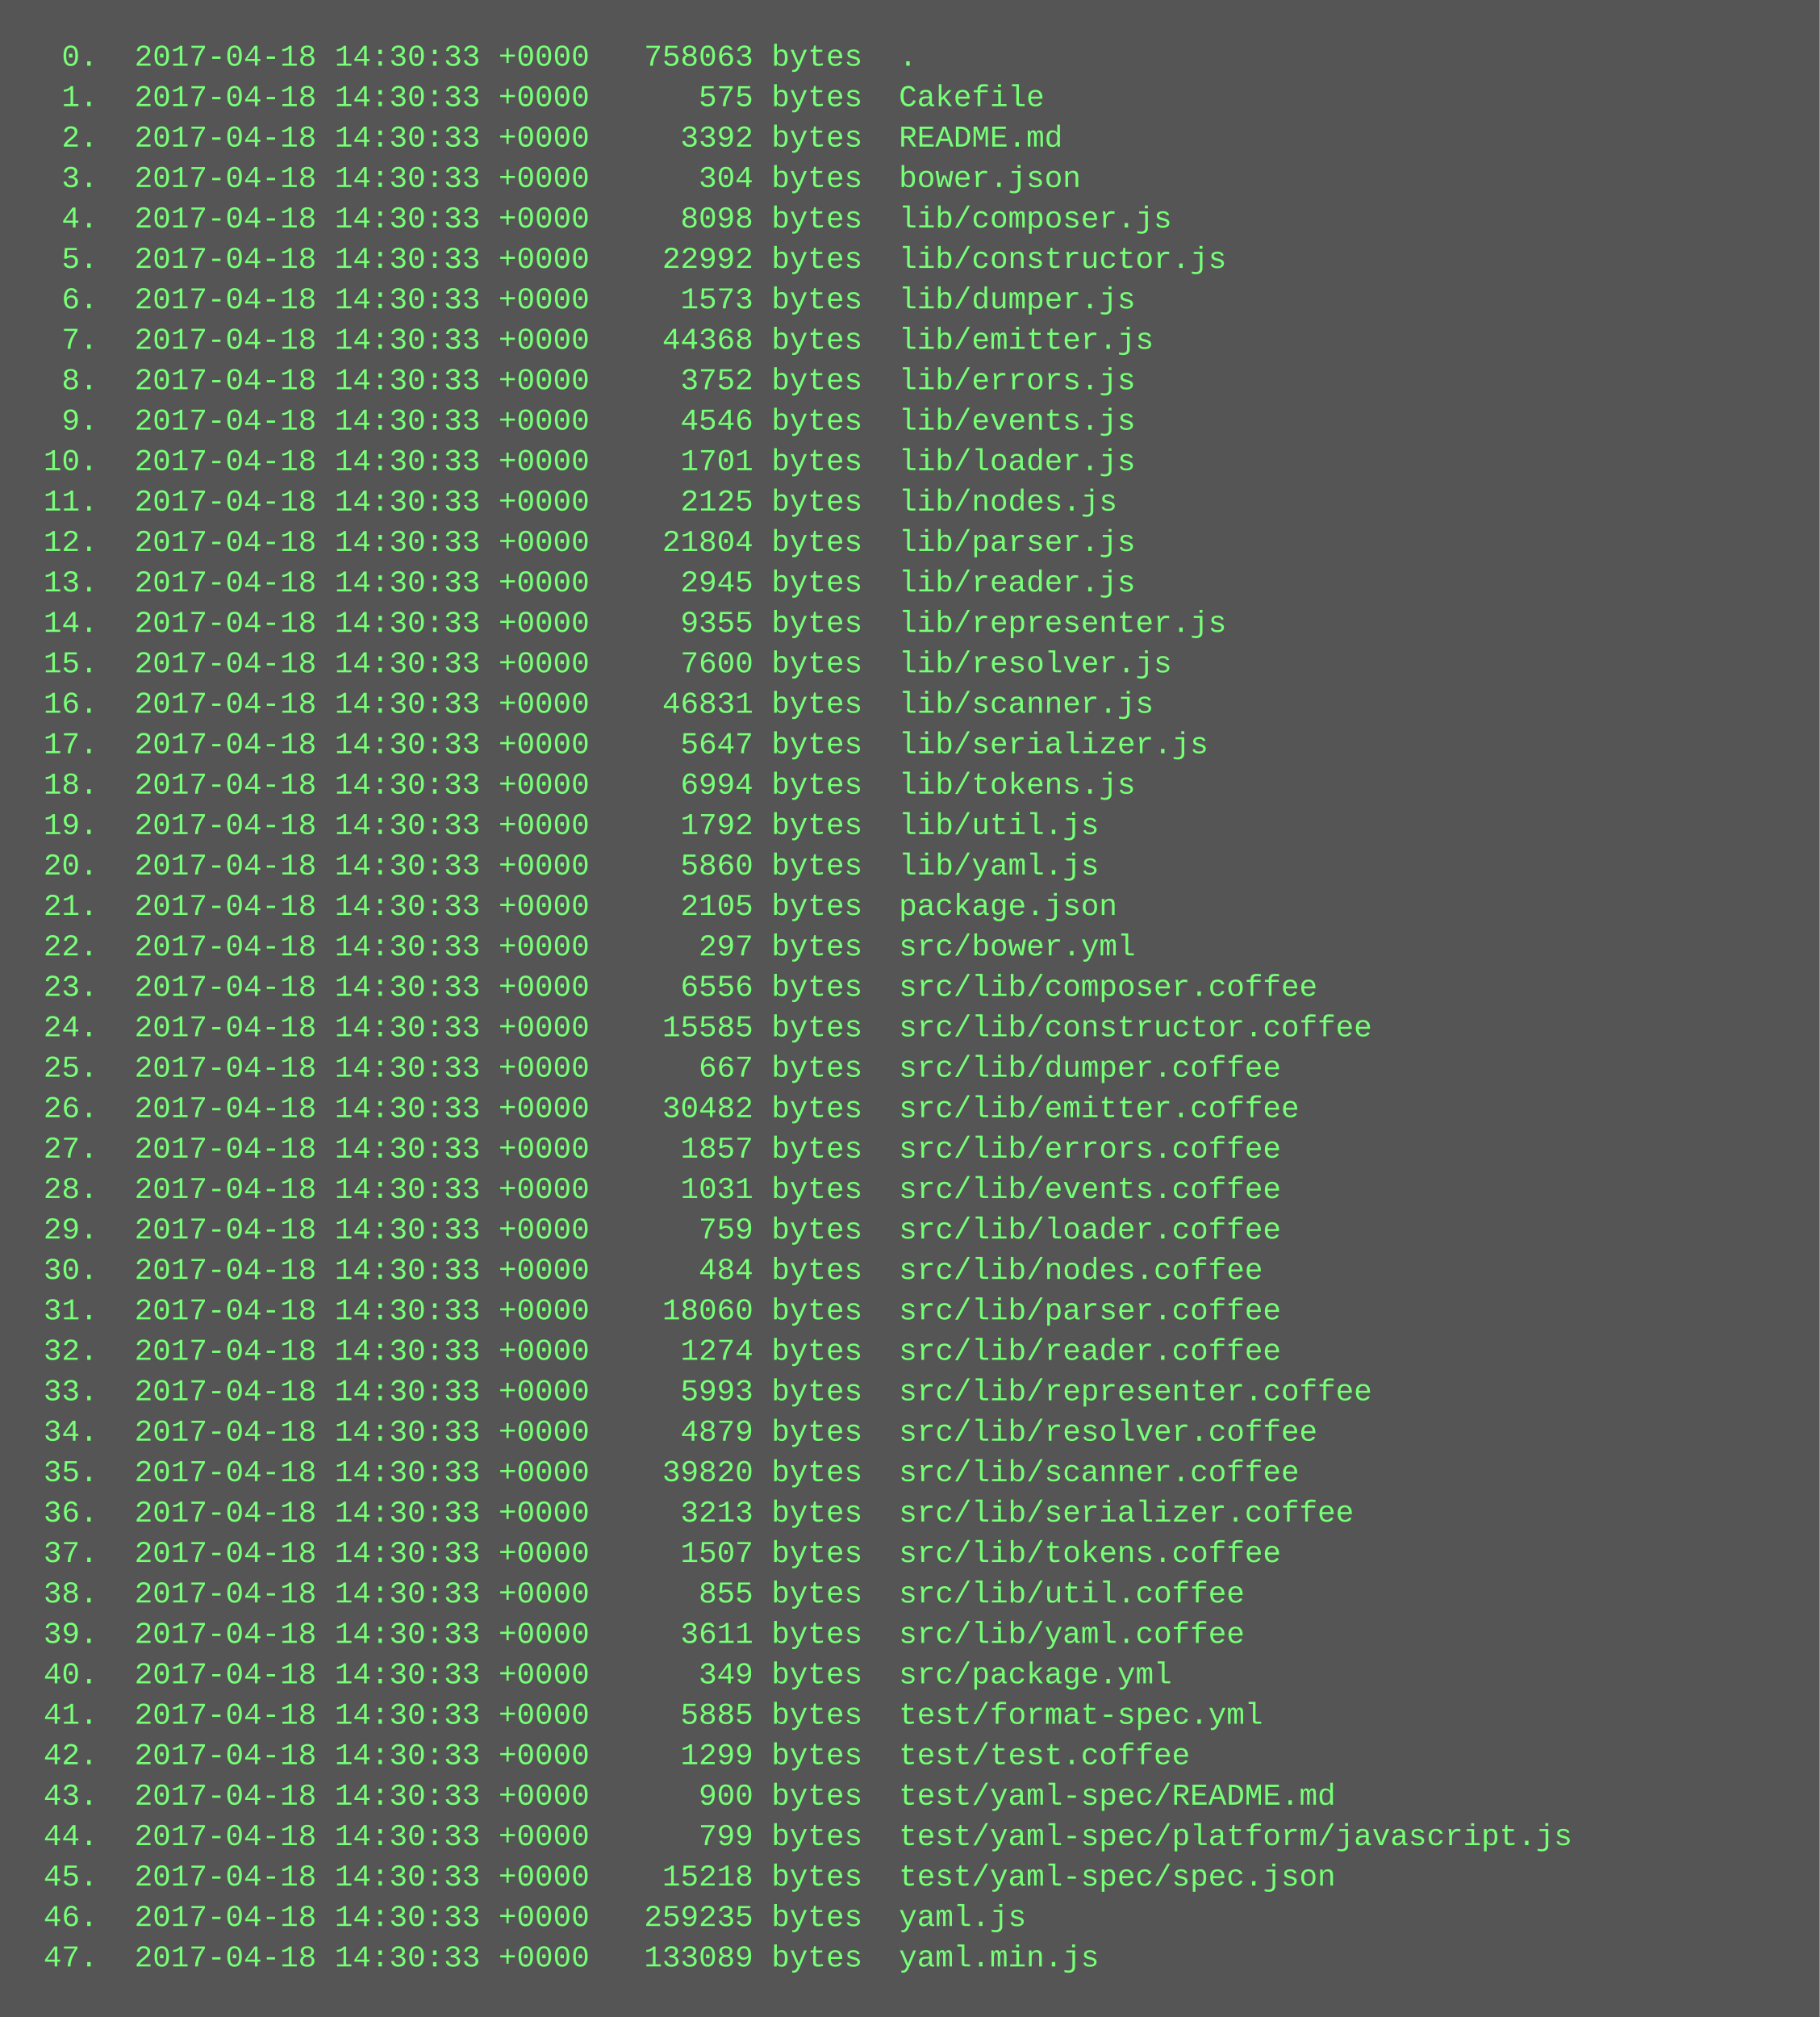
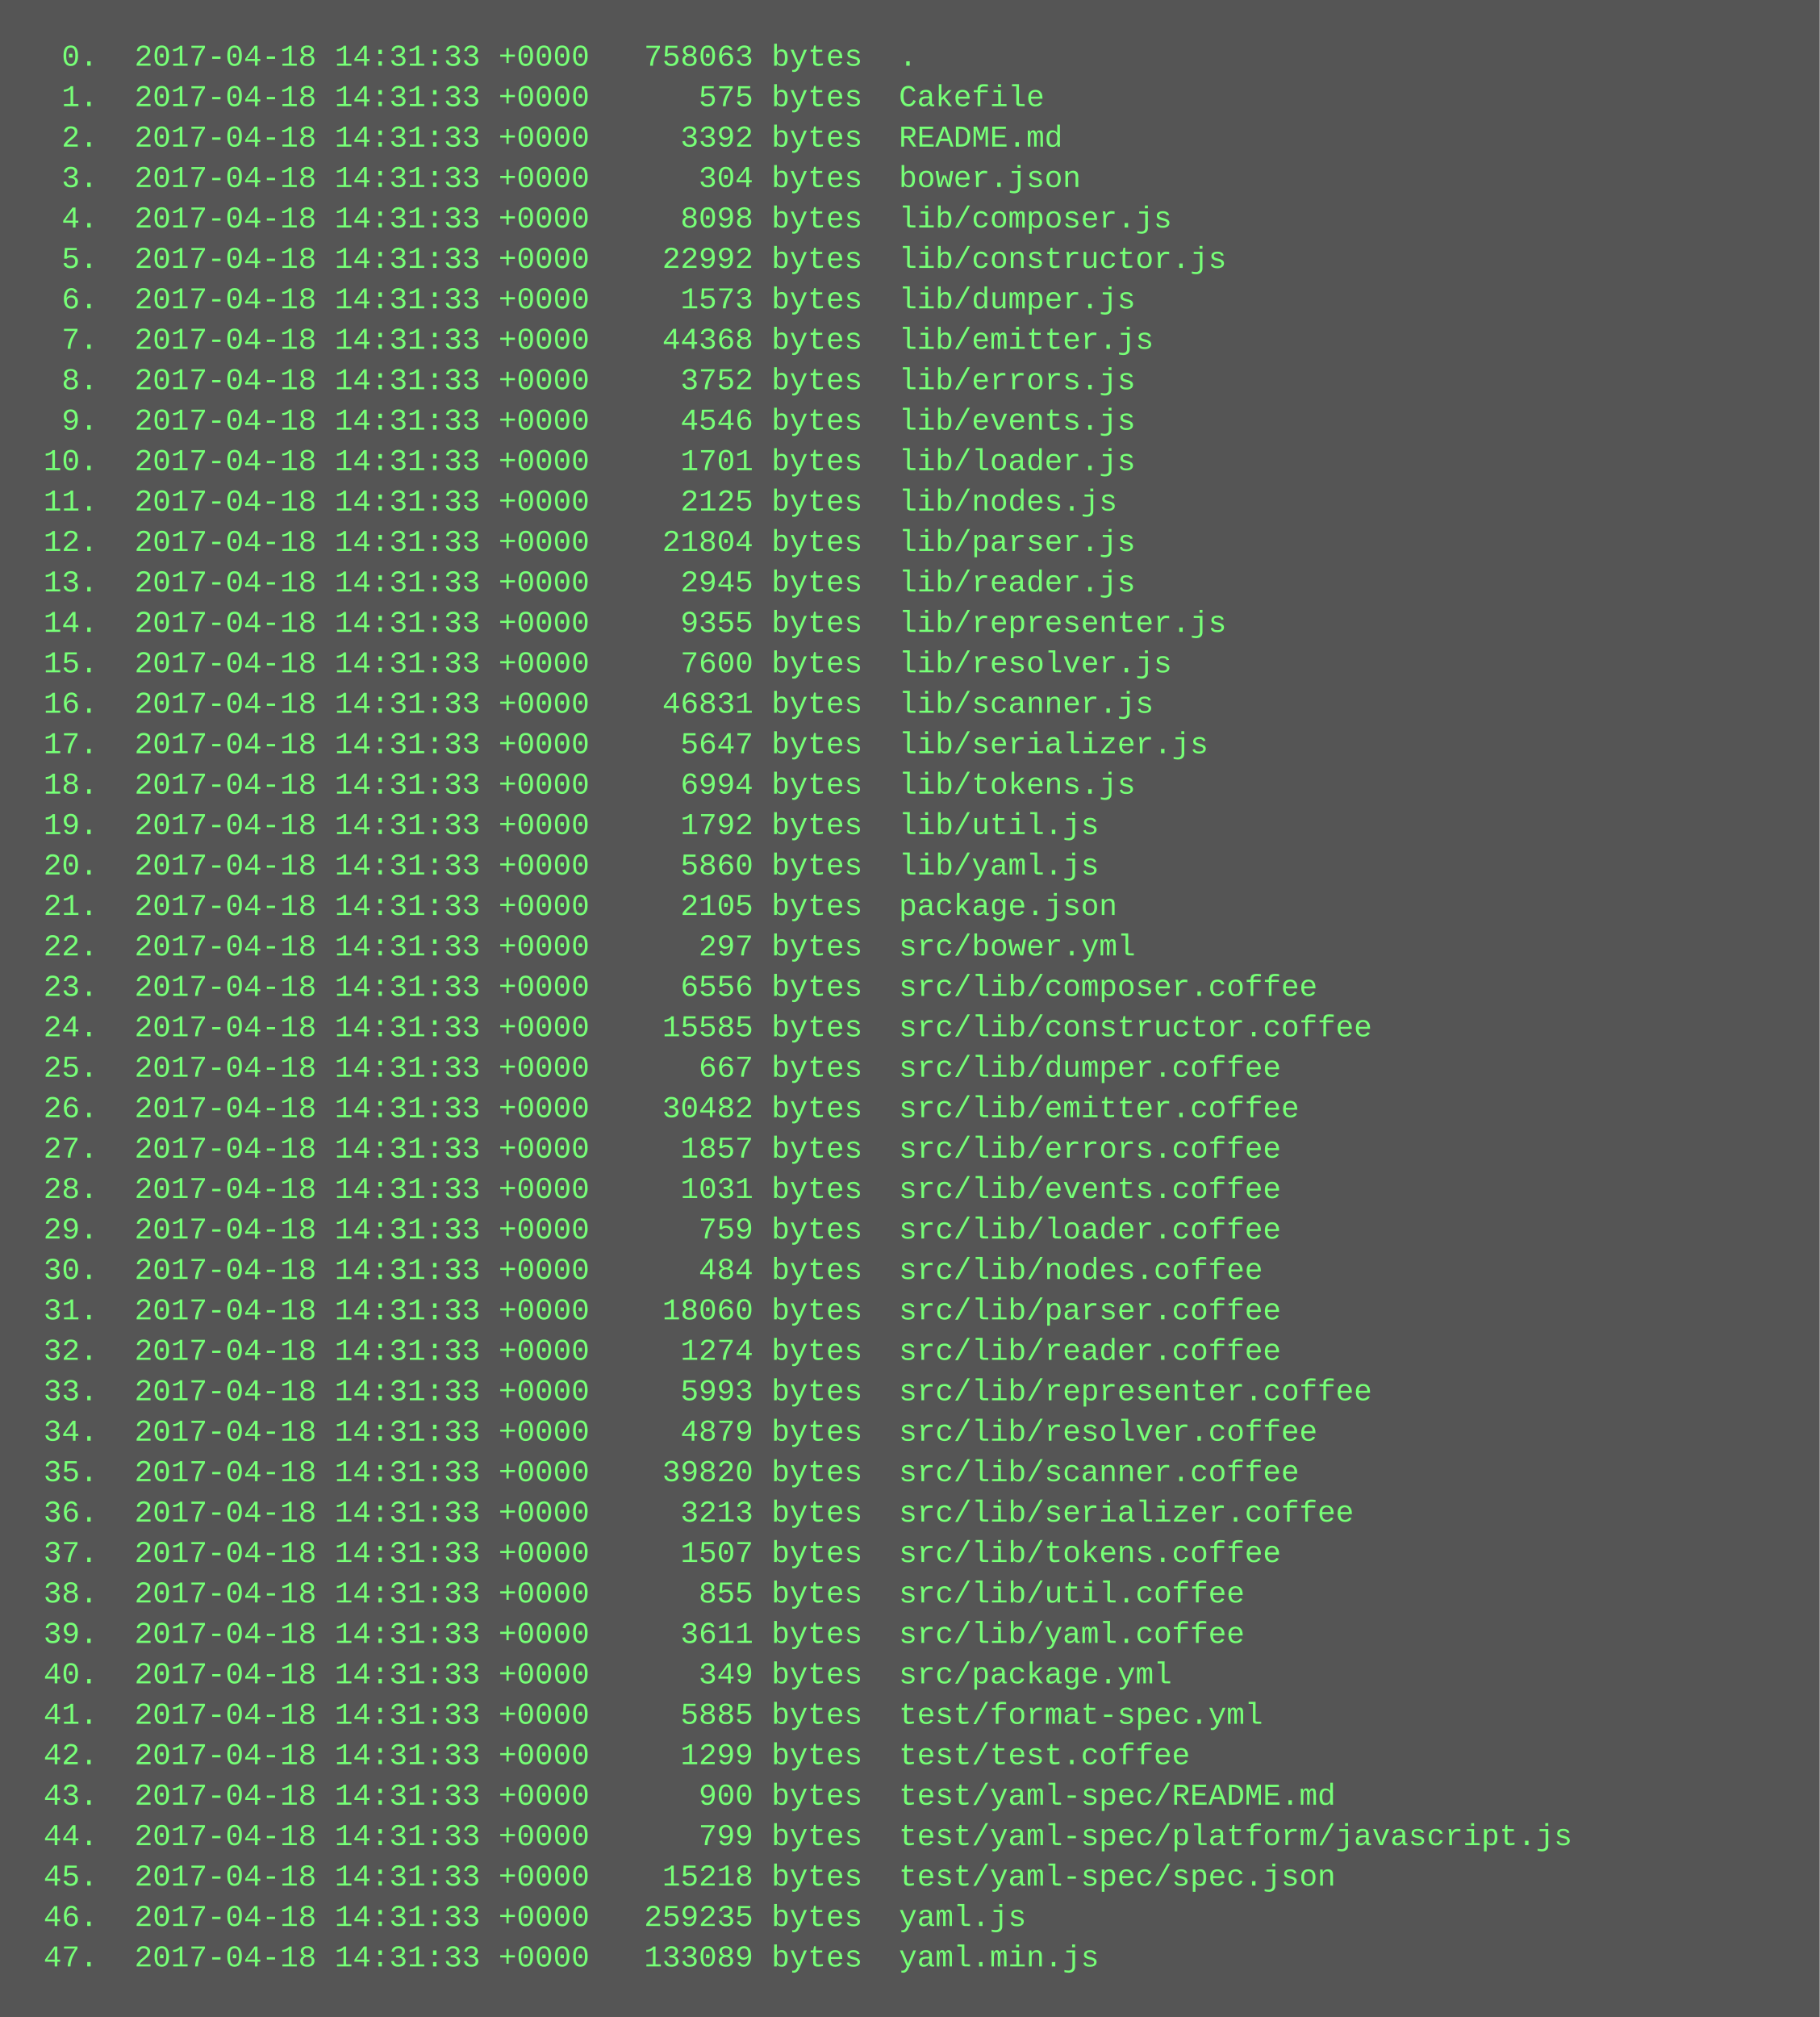
<svg xmlns="http://www.w3.org/2000/svg" height="798" width="720">
  <rect height="798" fill="#555" width="720" />
  <text fill="#7f7" font-family="Courier New" font-size="12" xml:space="preserve">
-     <tspan x="10" y="26">  0.  2017-04-18 14:30:33 +0000   758063 bytes  .</tspan>
-     <tspan x="10" y="42">  1.  2017-04-18 14:30:33 +0000      575 bytes  Cakefile</tspan>
-     <tspan x="10" y="58">  2.  2017-04-18 14:30:33 +0000     3392 bytes  README.md</tspan>
-     <tspan x="10" y="74">  3.  2017-04-18 14:30:33 +0000      304 bytes  bower.json</tspan>
-     <tspan x="10" y="90">  4.  2017-04-18 14:30:33 +0000     8098 bytes  lib/composer.js</tspan>
-     <tspan x="10" y="106">  5.  2017-04-18 14:30:33 +0000    22992 bytes  lib/constructor.js</tspan>
-     <tspan x="10" y="122">  6.  2017-04-18 14:30:33 +0000     1573 bytes  lib/dumper.js</tspan>
-     <tspan x="10" y="138">  7.  2017-04-18 14:30:33 +0000    44368 bytes  lib/emitter.js</tspan>
-     <tspan x="10" y="154">  8.  2017-04-18 14:30:33 +0000     3752 bytes  lib/errors.js</tspan>
-     <tspan x="10" y="170">  9.  2017-04-18 14:30:33 +0000     4546 bytes  lib/events.js</tspan>
-     <tspan x="10" y="186"> 10.  2017-04-18 14:30:33 +0000     1701 bytes  lib/loader.js</tspan>
-     <tspan x="10" y="202"> 11.  2017-04-18 14:30:33 +0000     2125 bytes  lib/nodes.js</tspan>
-     <tspan x="10" y="218"> 12.  2017-04-18 14:30:33 +0000    21804 bytes  lib/parser.js</tspan>
-     <tspan x="10" y="234"> 13.  2017-04-18 14:30:33 +0000     2945 bytes  lib/reader.js</tspan>
-     <tspan x="10" y="250"> 14.  2017-04-18 14:30:33 +0000     9355 bytes  lib/representer.js</tspan>
-     <tspan x="10" y="266"> 15.  2017-04-18 14:30:33 +0000     7600 bytes  lib/resolver.js</tspan>
-     <tspan x="10" y="282"> 16.  2017-04-18 14:30:33 +0000    46831 bytes  lib/scanner.js</tspan>
-     <tspan x="10" y="298"> 17.  2017-04-18 14:30:33 +0000     5647 bytes  lib/serializer.js</tspan>
-     <tspan x="10" y="314"> 18.  2017-04-18 14:30:33 +0000     6994 bytes  lib/tokens.js</tspan>
-     <tspan x="10" y="330"> 19.  2017-04-18 14:30:33 +0000     1792 bytes  lib/util.js</tspan>
-     <tspan x="10" y="346"> 20.  2017-04-18 14:30:33 +0000     5860 bytes  lib/yaml.js</tspan>
-     <tspan x="10" y="362"> 21.  2017-04-18 14:30:33 +0000     2105 bytes  package.json</tspan>
-     <tspan x="10" y="378"> 22.  2017-04-18 14:30:33 +0000      297 bytes  src/bower.yml</tspan>
-     <tspan x="10" y="394"> 23.  2017-04-18 14:30:33 +0000     6556 bytes  src/lib/composer.coffee</tspan>
-     <tspan x="10" y="410"> 24.  2017-04-18 14:30:33 +0000    15585 bytes  src/lib/constructor.coffee</tspan>
-     <tspan x="10" y="426"> 25.  2017-04-18 14:30:33 +0000      667 bytes  src/lib/dumper.coffee</tspan>
-     <tspan x="10" y="442"> 26.  2017-04-18 14:30:33 +0000    30482 bytes  src/lib/emitter.coffee</tspan>
-     <tspan x="10" y="458"> 27.  2017-04-18 14:30:33 +0000     1857 bytes  src/lib/errors.coffee</tspan>
-     <tspan x="10" y="474"> 28.  2017-04-18 14:30:33 +0000     1031 bytes  src/lib/events.coffee</tspan>
-     <tspan x="10" y="490"> 29.  2017-04-18 14:30:33 +0000      759 bytes  src/lib/loader.coffee</tspan>
-     <tspan x="10" y="506"> 30.  2017-04-18 14:30:33 +0000      484 bytes  src/lib/nodes.coffee</tspan>
-     <tspan x="10" y="522"> 31.  2017-04-18 14:30:33 +0000    18060 bytes  src/lib/parser.coffee</tspan>
-     <tspan x="10" y="538"> 32.  2017-04-18 14:30:33 +0000     1274 bytes  src/lib/reader.coffee</tspan>
-     <tspan x="10" y="554"> 33.  2017-04-18 14:30:33 +0000     5993 bytes  src/lib/representer.coffee</tspan>
-     <tspan x="10" y="570"> 34.  2017-04-18 14:30:33 +0000     4879 bytes  src/lib/resolver.coffee</tspan>
-     <tspan x="10" y="586"> 35.  2017-04-18 14:30:33 +0000    39820 bytes  src/lib/scanner.coffee</tspan>
-     <tspan x="10" y="602"> 36.  2017-04-18 14:30:33 +0000     3213 bytes  src/lib/serializer.coffee</tspan>
-     <tspan x="10" y="618"> 37.  2017-04-18 14:30:33 +0000     1507 bytes  src/lib/tokens.coffee</tspan>
-     <tspan x="10" y="634"> 38.  2017-04-18 14:30:33 +0000      855 bytes  src/lib/util.coffee</tspan>
-     <tspan x="10" y="650"> 39.  2017-04-18 14:30:33 +0000     3611 bytes  src/lib/yaml.coffee</tspan>
-     <tspan x="10" y="666"> 40.  2017-04-18 14:30:33 +0000      349 bytes  src/package.yml</tspan>
-     <tspan x="10" y="682"> 41.  2017-04-18 14:30:33 +0000     5885 bytes  test/format-spec.yml</tspan>
-     <tspan x="10" y="698"> 42.  2017-04-18 14:30:33 +0000     1299 bytes  test/test.coffee</tspan>
-     <tspan x="10" y="714"> 43.  2017-04-18 14:30:33 +0000      900 bytes  test/yaml-spec/README.md</tspan>
-     <tspan x="10" y="730"> 44.  2017-04-18 14:30:33 +0000      799 bytes  test/yaml-spec/platform/javascript.js</tspan>
-     <tspan x="10" y="746"> 45.  2017-04-18 14:30:33 +0000    15218 bytes  test/yaml-spec/spec.json</tspan>
-     <tspan x="10" y="762"> 46.  2017-04-18 14:30:33 +0000   259235 bytes  yaml.js</tspan>
-     <tspan x="10" y="778"> 47.  2017-04-18 14:30:33 +0000   133089 bytes  yaml.min.js</tspan>
+     <tspan x="10" y="26">  0.  2017-04-18 14:31:33 +0000   758063 bytes  .</tspan>
+     <tspan x="10" y="42">  1.  2017-04-18 14:31:33 +0000      575 bytes  Cakefile</tspan>
+     <tspan x="10" y="58">  2.  2017-04-18 14:31:33 +0000     3392 bytes  README.md</tspan>
+     <tspan x="10" y="74">  3.  2017-04-18 14:31:33 +0000      304 bytes  bower.json</tspan>
+     <tspan x="10" y="90">  4.  2017-04-18 14:31:33 +0000     8098 bytes  lib/composer.js</tspan>
+     <tspan x="10" y="106">  5.  2017-04-18 14:31:33 +0000    22992 bytes  lib/constructor.js</tspan>
+     <tspan x="10" y="122">  6.  2017-04-18 14:31:33 +0000     1573 bytes  lib/dumper.js</tspan>
+     <tspan x="10" y="138">  7.  2017-04-18 14:31:33 +0000    44368 bytes  lib/emitter.js</tspan>
+     <tspan x="10" y="154">  8.  2017-04-18 14:31:33 +0000     3752 bytes  lib/errors.js</tspan>
+     <tspan x="10" y="170">  9.  2017-04-18 14:31:33 +0000     4546 bytes  lib/events.js</tspan>
+     <tspan x="10" y="186"> 10.  2017-04-18 14:31:33 +0000     1701 bytes  lib/loader.js</tspan>
+     <tspan x="10" y="202"> 11.  2017-04-18 14:31:33 +0000     2125 bytes  lib/nodes.js</tspan>
+     <tspan x="10" y="218"> 12.  2017-04-18 14:31:33 +0000    21804 bytes  lib/parser.js</tspan>
+     <tspan x="10" y="234"> 13.  2017-04-18 14:31:33 +0000     2945 bytes  lib/reader.js</tspan>
+     <tspan x="10" y="250"> 14.  2017-04-18 14:31:33 +0000     9355 bytes  lib/representer.js</tspan>
+     <tspan x="10" y="266"> 15.  2017-04-18 14:31:33 +0000     7600 bytes  lib/resolver.js</tspan>
+     <tspan x="10" y="282"> 16.  2017-04-18 14:31:33 +0000    46831 bytes  lib/scanner.js</tspan>
+     <tspan x="10" y="298"> 17.  2017-04-18 14:31:33 +0000     5647 bytes  lib/serializer.js</tspan>
+     <tspan x="10" y="314"> 18.  2017-04-18 14:31:33 +0000     6994 bytes  lib/tokens.js</tspan>
+     <tspan x="10" y="330"> 19.  2017-04-18 14:31:33 +0000     1792 bytes  lib/util.js</tspan>
+     <tspan x="10" y="346"> 20.  2017-04-18 14:31:33 +0000     5860 bytes  lib/yaml.js</tspan>
+     <tspan x="10" y="362"> 21.  2017-04-18 14:31:33 +0000     2105 bytes  package.json</tspan>
+     <tspan x="10" y="378"> 22.  2017-04-18 14:31:33 +0000      297 bytes  src/bower.yml</tspan>
+     <tspan x="10" y="394"> 23.  2017-04-18 14:31:33 +0000     6556 bytes  src/lib/composer.coffee</tspan>
+     <tspan x="10" y="410"> 24.  2017-04-18 14:31:33 +0000    15585 bytes  src/lib/constructor.coffee</tspan>
+     <tspan x="10" y="426"> 25.  2017-04-18 14:31:33 +0000      667 bytes  src/lib/dumper.coffee</tspan>
+     <tspan x="10" y="442"> 26.  2017-04-18 14:31:33 +0000    30482 bytes  src/lib/emitter.coffee</tspan>
+     <tspan x="10" y="458"> 27.  2017-04-18 14:31:33 +0000     1857 bytes  src/lib/errors.coffee</tspan>
+     <tspan x="10" y="474"> 28.  2017-04-18 14:31:33 +0000     1031 bytes  src/lib/events.coffee</tspan>
+     <tspan x="10" y="490"> 29.  2017-04-18 14:31:33 +0000      759 bytes  src/lib/loader.coffee</tspan>
+     <tspan x="10" y="506"> 30.  2017-04-18 14:31:33 +0000      484 bytes  src/lib/nodes.coffee</tspan>
+     <tspan x="10" y="522"> 31.  2017-04-18 14:31:33 +0000    18060 bytes  src/lib/parser.coffee</tspan>
+     <tspan x="10" y="538"> 32.  2017-04-18 14:31:33 +0000     1274 bytes  src/lib/reader.coffee</tspan>
+     <tspan x="10" y="554"> 33.  2017-04-18 14:31:33 +0000     5993 bytes  src/lib/representer.coffee</tspan>
+     <tspan x="10" y="570"> 34.  2017-04-18 14:31:33 +0000     4879 bytes  src/lib/resolver.coffee</tspan>
+     <tspan x="10" y="586"> 35.  2017-04-18 14:31:33 +0000    39820 bytes  src/lib/scanner.coffee</tspan>
+     <tspan x="10" y="602"> 36.  2017-04-18 14:31:33 +0000     3213 bytes  src/lib/serializer.coffee</tspan>
+     <tspan x="10" y="618"> 37.  2017-04-18 14:31:33 +0000     1507 bytes  src/lib/tokens.coffee</tspan>
+     <tspan x="10" y="634"> 38.  2017-04-18 14:31:33 +0000      855 bytes  src/lib/util.coffee</tspan>
+     <tspan x="10" y="650"> 39.  2017-04-18 14:31:33 +0000     3611 bytes  src/lib/yaml.coffee</tspan>
+     <tspan x="10" y="666"> 40.  2017-04-18 14:31:33 +0000      349 bytes  src/package.yml</tspan>
+     <tspan x="10" y="682"> 41.  2017-04-18 14:31:33 +0000     5885 bytes  test/format-spec.yml</tspan>
+     <tspan x="10" y="698"> 42.  2017-04-18 14:31:33 +0000     1299 bytes  test/test.coffee</tspan>
+     <tspan x="10" y="714"> 43.  2017-04-18 14:31:33 +0000      900 bytes  test/yaml-spec/README.md</tspan>
+     <tspan x="10" y="730"> 44.  2017-04-18 14:31:33 +0000      799 bytes  test/yaml-spec/platform/javascript.js</tspan>
+     <tspan x="10" y="746"> 45.  2017-04-18 14:31:33 +0000    15218 bytes  test/yaml-spec/spec.json</tspan>
+     <tspan x="10" y="762"> 46.  2017-04-18 14:31:33 +0000   259235 bytes  yaml.js</tspan>
+     <tspan x="10" y="778"> 47.  2017-04-18 14:31:33 +0000   133089 bytes  yaml.min.js</tspan>
  </text>
</svg>
